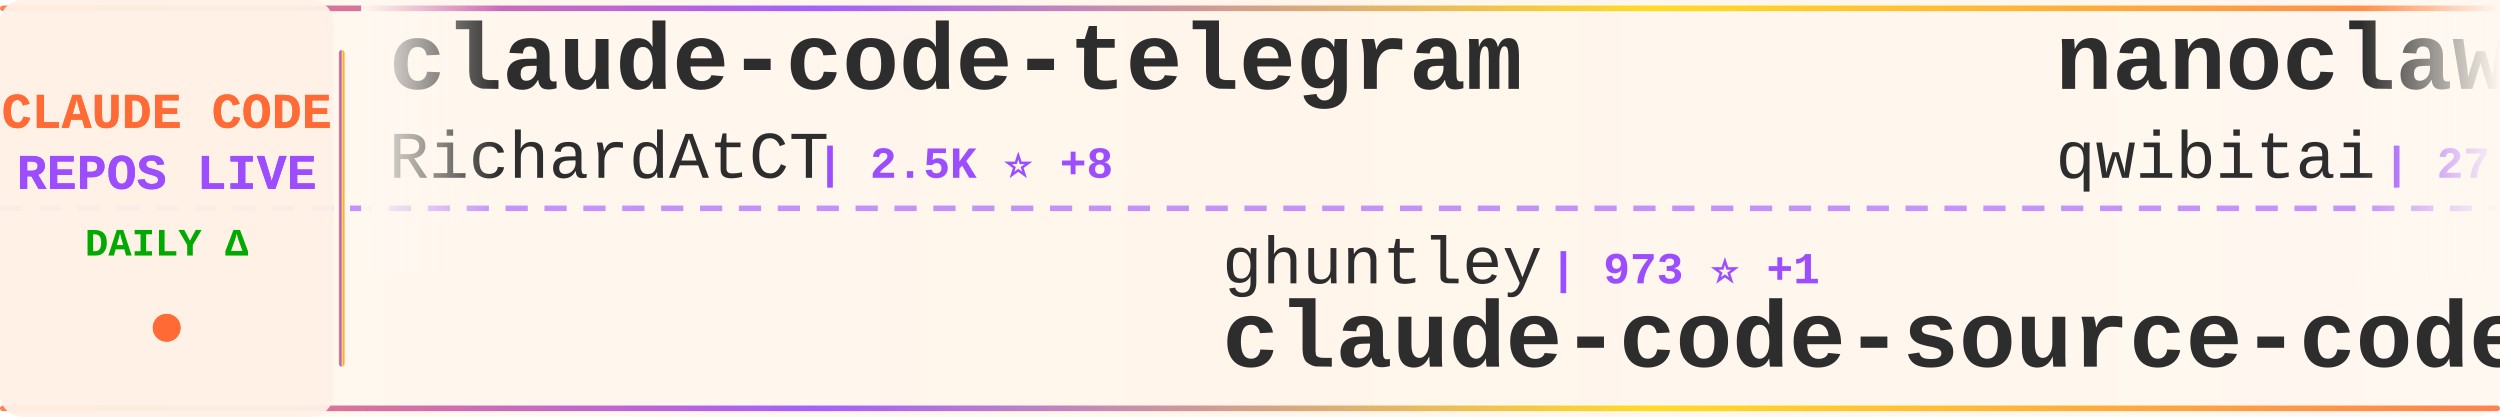
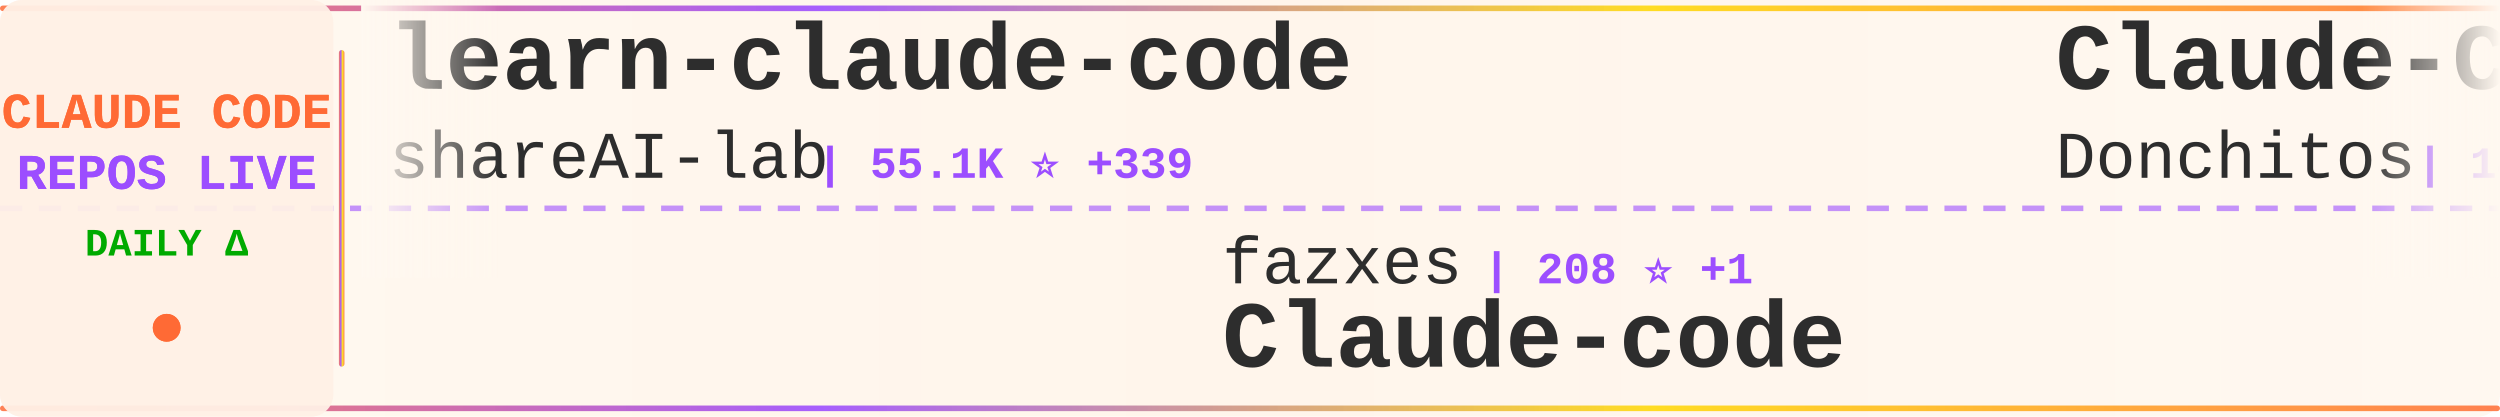
<svg xmlns="http://www.w3.org/2000/svg" width="900" height="150">
  <defs>
    <linearGradient id="tickerBg" x1="0%" y1="0%" x2="100%" y2="0%">
      <stop offset="0%" style="stop-color:#fff8f0;stop-opacity:0.98" />
      <stop offset="50%" style="stop-color:#fff5eb;stop-opacity:1" />
      <stop offset="100%" style="stop-color:#fff8f0;stop-opacity:0.98" />
    </linearGradient>
    <linearGradient id="borderGrad" x1="0%" y1="0%" x2="100%" y2="0%">
      <stop offset="0%" style="stop-color:#FF6B35;stop-opacity:0.85">
        <animate attributeName="stop-opacity" values="0.85;1;0.85" dur="2s" repeatCount="indefinite" />
      </stop>
      <stop offset="33%" style="stop-color:#9C4EFF;stop-opacity:0.9">
        <animate attributeName="stop-opacity" values="0.9;1;0.9" dur="2.2s" repeatCount="indefinite" />
      </stop>
      <stop offset="66%" style="stop-color:#FFD700;stop-opacity:0.85">
        <animate attributeName="stop-opacity" values="0.85;1;0.85" dur="1.8s" repeatCount="indefinite" />
      </stop>
      <stop offset="100%" style="stop-color:#FF6B35;stop-opacity:0.85">
        <animate attributeName="stop-opacity" values="0.85;1;0.85" dur="2s" repeatCount="indefinite" />
      </stop>
    </linearGradient>
    <filter id="textGlow">
      <feGaussianBlur stdDeviation="0.15" result="coloredBlur" />
      <feMerge>
        <feMergeNode in="coloredBlur" />
        <feMergeNode in="SourceGraphic" />
      </feMerge>
    </filter>
    <filter id="metricGlow">
      <feGaussianBlur stdDeviation="0.2" result="coloredBlur" />
      <feMerge>
        <feMergeNode in="coloredBlur" />
        <feMergeNode in="SourceGraphic" />
      </feMerge>
    </filter>
    <linearGradient id="leftFade" x1="0%" y1="0%" x2="100%" y2="0%">
      <stop offset="0%" style="stop-color:#fff8f0;stop-opacity:1" />
      <stop offset="100%" style="stop-color:#fff8f0;stop-opacity:0" />
    </linearGradient>
    <linearGradient id="rightFade" x1="0%" y1="0%" x2="100%" y2="0%">
      <stop offset="0%" style="stop-color:#fff8f0;stop-opacity:0" />
      <stop offset="100%" style="stop-color:#fff8f0;stop-opacity:1" />
    </linearGradient>
  </defs>
  <rect width="900" height="150" fill="url(#tickerBg)" rx="8" />
  <rect x="0" y="2" width="900" height="2" fill="url(#borderGrad)" rx="1" />
  <rect x="0" y="146" width="900" height="2" fill="url(#borderGrad)" rx="1" />
  <line x1="0" y1="75" x2="900" y2="75" stroke="#9C4EFF" stroke-width="2" stroke-dasharray="8 6" opacity="0.6" />
  <rect x="0" y="0" width="120" height="150" fill="#fff0e6" opacity="0.95" rx="8" />
  <text x="60" y="46" font-family="'Courier New', monospace" font-size="18" font-weight="bold" fill="#FF6B35" text-anchor="middle" filter="url(#textGlow)">
    CLAUDE CODE
  </text>
  <text x="60" y="68" font-family="'Courier New', monospace" font-size="18" font-weight="bold" fill="#9C4EFF" text-anchor="middle" filter="url(#textGlow)">
    REPOS LIVE
  </text>
  <text x="60" y="92" font-family="'Courier New', monospace" font-size="14" font-weight="bold" fill="#00aa00" text-anchor="middle">
    DAILY Δ
  </text>
  <circle cx="60" cy="118" r="5" fill="#FF6B35" filter="url(#metricGlow)">
    <animate attributeName="r" values="4;6;4" dur="1.5s" repeatCount="indefinite" />
    <animate attributeName="opacity" values="0.6;1;0.6" dur="1.5s" repeatCount="indefinite" />
  </circle>
  <rect x="122" y="18" width="2" height="114" fill="url(#borderGrad)" rx="1" />
  <clipPath id="tickerClip">
    <rect x="130" y="0" width="770" height="150" />
  </clipPath>
  <g clip-path="url(#tickerClip)">
    <g id="tickerItems">
      <animateTransform attributeName="transform" attributeType="XML" type="translate" from="0 0" to="-3000 0" dur="54s" repeatCount="indefinite" />
      <g transform="translate(0, 0)">
-         <text x="140" y="32" font-family="'Courier New', monospace" font-size="34" font-weight="bold" fill="#2d2d2d">claude-code-telegram</text>
-         <text x="140" y="64" font-family="'Courier New', monospace" font-size="24" font-weight="normal" fill="#2d2d2d" opacity="1.0">RichardAtCT</text>
-         <text x="294" y="64" font-family="'Courier New', monospace" font-size="16" font-weight="bold" fill="#9C4EFF"> | 2.5K ⭐ +8</text>
+         <text x="140" y="32" font-family="'Courier New', monospace" font-size="34" font-weight="bold" fill="#2d2d2d">learn-claude-code</text>
+         <text x="140" y="64" font-family="'Courier New', monospace" font-size="24" font-weight="normal" fill="#2d2d2d" opacity="1.0">shareAI-lab</text>
+         <text x="294" y="64" font-family="'Courier New', monospace" font-size="16" font-weight="bold" fill="#9C4EFF"> | 55.1K ⭐ +339</text>
      </g>
      <g transform="translate(300, 0)">
-         <text x="140" y="102" font-family="'Courier New', monospace" font-size="24" font-weight="normal" fill="#2d2d2d" opacity="1.0">ghuntley</text>
-         <text x="258" y="102" font-family="'Courier New', monospace" font-size="16" font-weight="bold" fill="#9C4EFF"> | 973 ⭐ +1</text>
-         <text x="140" y="132" font-family="'Courier New', monospace" font-size="34" font-weight="bold" fill="#2d2d2d">claude-code-source-code-...</text>
+         <text x="140" y="102" font-family="'Courier New', monospace" font-size="24" font-weight="normal" fill="#2d2d2d" opacity="1.0">fazxes</text>
+         <text x="234" y="102" font-family="'Courier New', monospace" font-size="16" font-weight="bold" fill="#9C4EFF"> | 208 ⭐ +1</text>
+         <text x="140" y="132" font-family="'Courier New', monospace" font-size="34" font-weight="bold" fill="#2d2d2d">Claude-code</text>
      </g>
      <g transform="translate(600, 0)">
-         <text x="140" y="32" font-family="'Courier New', monospace" font-size="34" font-weight="bold" fill="#2d2d2d">nanoclaw</text>
-         <text x="140" y="64" font-family="'Courier New', monospace" font-size="24" font-weight="normal" fill="#2d2d2d" opacity="1.0">qwibitai</text>
-         <text x="258" y="64" font-family="'Courier New', monospace" font-size="16" font-weight="bold" fill="#9C4EFF"> | 27.6K ⭐ +57</text>
+         <text x="140" y="32" font-family="'Courier New', monospace" font-size="34" font-weight="bold" fill="#2d2d2d">Claude-Code-Game-Studios</text>
+         <text x="140" y="64" font-family="'Courier New', monospace" font-size="24" font-weight="normal" fill="#2d2d2d" opacity="1.0">Donchitos</text>
+         <text x="270" y="64" font-family="'Courier New', monospace" font-size="16" font-weight="bold" fill="#9C4EFF"> | 14.3K ⭐ +1.1K</text>
      </g>
      <g transform="translate(900, 0)">
-         <text x="140" y="102" font-family="'Courier New', monospace" font-size="24" font-weight="normal" fill="#2d2d2d" opacity="1.0">musistudio</text>
-         <text x="282" y="102" font-family="'Courier New', monospace" font-size="16" font-weight="bold" fill="#9C4EFF"> | 32.6K ⭐ +56</text>
-         <text x="140" y="132" font-family="'Courier New', monospace" font-size="34" font-weight="bold" fill="#2d2d2d">claude-code-router</text>
+         <text x="140" y="102" font-family="'Courier New', monospace" font-size="24" font-weight="normal" fill="#2d2d2d" opacity="1.0">Alishahryar1</text>
+         <text x="306" y="102" font-family="'Courier New', monospace" font-size="16" font-weight="bold" fill="#9C4EFF"> | 2.0K ⭐ +15</text>
+         <text x="140" y="132" font-family="'Courier New', monospace" font-size="34" font-weight="bold" fill="#2d2d2d">free-claude-code</text>
      </g>
      <g transform="translate(1200, 0)">
-         <text x="140" y="32" font-family="'Courier New', monospace" font-size="34" font-weight="bold" fill="#2d2d2d">edmunds-claude-code</text>
-         <text x="140" y="64" font-family="'Courier New', monospace" font-size="24" font-weight="normal" fill="#2d2d2d" opacity="1.0">edmund-io</text>
-         <text x="270" y="64" font-family="'Courier New', monospace" font-size="16" font-weight="bold" fill="#9C4EFF"> | 1.4K ⭐ +1</text>
+         <text x="140" y="32" font-family="'Courier New', monospace" font-size="34" font-weight="bold" fill="#2d2d2d">oh-my-claudecode</text>
+         <text x="140" y="64" font-family="'Courier New', monospace" font-size="24" font-weight="normal" fill="#2d2d2d" opacity="1.0">Yeachan-Heo</text>
+         <text x="294" y="64" font-family="'Courier New', monospace" font-size="16" font-weight="bold" fill="#9C4EFF"> | 30.3K ⭐ +259</text>
      </g>
      <g transform="translate(1500, 0)">
-         <text x="140" y="102" font-family="'Courier New', monospace" font-size="24" font-weight="normal" fill="#2d2d2d" opacity="1.0">KimYx0207</text>
-         <text x="270" y="102" font-family="'Courier New', monospace" font-size="16" font-weight="bold" fill="#9C4EFF"> | 3.4K ⭐ +27</text>
-         <text x="140" y="132" font-family="'Courier New', monospace" font-size="34" font-weight="bold" fill="#2d2d2d">Claude-Code-x-OpenClaw-G...</text>
+         <text x="140" y="102" font-family="'Courier New', monospace" font-size="24" font-weight="normal" fill="#2d2d2d" opacity="1.0">rohitg00</text>
+         <text x="258" y="102" font-family="'Courier New', monospace" font-size="16" font-weight="bold" fill="#9C4EFF"> | 1.4K ⭐ +17</text>
+         <text x="140" y="132" font-family="'Courier New', monospace" font-size="34" font-weight="bold" fill="#2d2d2d">awesome-claude-code-tool...</text>
      </g>
      <g transform="translate(1800, 0)">
-         <text x="140" y="32" font-family="'Courier New', monospace" font-size="34" font-weight="bold" fill="#2d2d2d">claude-coder</text>
-         <text x="140" y="64" font-family="'Courier New', monospace" font-size="24" font-weight="normal" fill="#2d2d2d" opacity="1.0">kodu-ai</text>
-         <text x="246" y="64" font-family="'Courier New', monospace" font-size="16" font-weight="bold" fill="#9C4EFF"> | 5.3K ⭐</text>
+         <text x="140" y="32" font-family="'Courier New', monospace" font-size="34" font-weight="bold" fill="#2d2d2d">skills</text>
+         <text x="140" y="64" font-family="'Courier New', monospace" font-size="24" font-weight="normal" fill="#2d2d2d" opacity="1.0">anthropics</text>
+         <text x="282" y="64" font-family="'Courier New', monospace" font-size="16" font-weight="bold" fill="#9C4EFF"> | 121.0K ⭐ +589</text>
      </g>
      <g transform="translate(2100, 0)">
-         <text x="140" y="102" font-family="'Courier New', monospace" font-size="24" font-weight="normal" fill="#2d2d2d" opacity="1.0">anthropics</text>
-         <text x="282" y="102" font-family="'Courier New', monospace" font-size="16" font-weight="bold" fill="#9C4EFF"> | 4.3K ⭐ +12</text>
-         <text x="140" y="132" font-family="'Courier New', monospace" font-size="34" font-weight="bold" fill="#2d2d2d">claude-code-security-rev...</text>
+         <text x="140" y="102" font-family="'Courier New', monospace" font-size="24" font-weight="normal" fill="#2d2d2d" opacity="1.0">LING71671</text>
+         <text x="270" y="102" font-family="'Courier New', monospace" font-size="16" font-weight="bold" fill="#9C4EFF"> | 763 ⭐ +6</text>
+         <text x="140" y="132" font-family="'Courier New', monospace" font-size="34" font-weight="bold" fill="#2d2d2d">Open-ClaudeCode</text>
      </g>
      <g transform="translate(2400, 0)">
-         <text x="140" y="32" font-family="'Courier New', monospace" font-size="34" font-weight="bold" fill="#2d2d2d">claude-code-templates</text>
-         <text x="140" y="64" font-family="'Courier New', monospace" font-size="24" font-weight="normal" fill="#2d2d2d" opacity="1.0">davila7</text>
-         <text x="246" y="64" font-family="'Courier New', monospace" font-size="16" font-weight="bold" fill="#9C4EFF"> | 24.8K ⭐ +40</text>
+         <text x="140" y="32" font-family="'Courier New', monospace" font-size="34" font-weight="bold" fill="#2d2d2d">cc-haha</text>
+         <text x="140" y="64" font-family="'Courier New', monospace" font-size="24" font-weight="normal" fill="#2d2d2d" opacity="1.0">NanmiCoder</text>
+         <text x="282" y="64" font-family="'Courier New', monospace" font-size="16" font-weight="bold" fill="#9C4EFF"> | 7.4K ⭐ +504</text>
      </g>
      <g transform="translate(2700, 0)">
-         <text x="140" y="102" font-family="'Courier New', monospace" font-size="24" font-weight="normal" fill="#2d2d2d" opacity="1.0">zebbern</text>
-         <text x="246" y="102" font-family="'Courier New', monospace" font-size="16" font-weight="bold" fill="#9C4EFF"> | 4.0K ⭐ +5</text>
-         <text x="140" y="132" font-family="'Courier New', monospace" font-size="34" font-weight="bold" fill="#2d2d2d">claude-code-guide</text>
+         <text x="140" y="102" font-family="'Courier New', monospace" font-size="24" font-weight="normal" fill="#2d2d2d" opacity="1.0">AICoderTudou</text>
+         <text x="306" y="102" font-family="'Courier New', monospace" font-size="16" font-weight="bold" fill="#9C4EFF"> | 490 ⭐ +1</text>
+         <text x="140" y="132" font-family="'Courier New', monospace" font-size="34" font-weight="bold" fill="#2d2d2d">claude-code-tudou</text>
      </g>
      <g transform="translate(3000, 0)">
-         <text x="140" y="32" font-family="'Courier New', monospace" font-size="34" font-weight="bold" fill="#2d2d2d">claude-code-telegram</text>
-         <text x="140" y="64" font-family="'Courier New', monospace" font-size="24" font-weight="normal" fill="#2d2d2d" opacity="1.0">RichardAtCT</text>
-         <text x="294" y="64" font-family="'Courier New', monospace" font-size="16" font-weight="bold" fill="#9C4EFF"> | 2.5K ⭐ +8</text>
+         <text x="140" y="32" font-family="'Courier New', monospace" font-size="34" font-weight="bold" fill="#2d2d2d">learn-claude-code</text>
+         <text x="140" y="64" font-family="'Courier New', monospace" font-size="24" font-weight="normal" fill="#2d2d2d" opacity="1.0">shareAI-lab</text>
+         <text x="294" y="64" font-family="'Courier New', monospace" font-size="16" font-weight="bold" fill="#9C4EFF"> | 55.1K ⭐ +339</text>
      </g>
      <g transform="translate(3300, 0)">
-         <text x="140" y="102" font-family="'Courier New', monospace" font-size="24" font-weight="normal" fill="#2d2d2d" opacity="1.0">ghuntley</text>
-         <text x="258" y="102" font-family="'Courier New', monospace" font-size="16" font-weight="bold" fill="#9C4EFF"> | 973 ⭐ +1</text>
-         <text x="140" y="132" font-family="'Courier New', monospace" font-size="34" font-weight="bold" fill="#2d2d2d">claude-code-source-code-...</text>
+         <text x="140" y="102" font-family="'Courier New', monospace" font-size="24" font-weight="normal" fill="#2d2d2d" opacity="1.0">fazxes</text>
+         <text x="234" y="102" font-family="'Courier New', monospace" font-size="16" font-weight="bold" fill="#9C4EFF"> | 208 ⭐ +1</text>
+         <text x="140" y="132" font-family="'Courier New', monospace" font-size="34" font-weight="bold" fill="#2d2d2d">Claude-code</text>
      </g>
      <g transform="translate(3600, 0)">
-         <text x="140" y="32" font-family="'Courier New', monospace" font-size="34" font-weight="bold" fill="#2d2d2d">nanoclaw</text>
-         <text x="140" y="64" font-family="'Courier New', monospace" font-size="24" font-weight="normal" fill="#2d2d2d" opacity="1.0">qwibitai</text>
-         <text x="258" y="64" font-family="'Courier New', monospace" font-size="16" font-weight="bold" fill="#9C4EFF"> | 27.6K ⭐ +57</text>
+         <text x="140" y="32" font-family="'Courier New', monospace" font-size="34" font-weight="bold" fill="#2d2d2d">Claude-Code-Game-Studios</text>
+         <text x="140" y="64" font-family="'Courier New', monospace" font-size="24" font-weight="normal" fill="#2d2d2d" opacity="1.0">Donchitos</text>
+         <text x="270" y="64" font-family="'Courier New', monospace" font-size="16" font-weight="bold" fill="#9C4EFF"> | 14.3K ⭐ +1.1K</text>
      </g>
      <g transform="translate(3900, 0)">
-         <text x="140" y="102" font-family="'Courier New', monospace" font-size="24" font-weight="normal" fill="#2d2d2d" opacity="1.0">musistudio</text>
-         <text x="282" y="102" font-family="'Courier New', monospace" font-size="16" font-weight="bold" fill="#9C4EFF"> | 32.6K ⭐ +56</text>
-         <text x="140" y="132" font-family="'Courier New', monospace" font-size="34" font-weight="bold" fill="#2d2d2d">claude-code-router</text>
+         <text x="140" y="102" font-family="'Courier New', monospace" font-size="24" font-weight="normal" fill="#2d2d2d" opacity="1.0">Alishahryar1</text>
+         <text x="306" y="102" font-family="'Courier New', monospace" font-size="16" font-weight="bold" fill="#9C4EFF"> | 2.0K ⭐ +15</text>
+         <text x="140" y="132" font-family="'Courier New', monospace" font-size="34" font-weight="bold" fill="#2d2d2d">free-claude-code</text>
      </g>
    </g>
  </g>
  <rect x="130" y="0" width="50" height="100" fill="url(#leftFade)" />
  <rect x="850" y="0" width="50" height="100" fill="url(#rightFade)" />
</svg>
